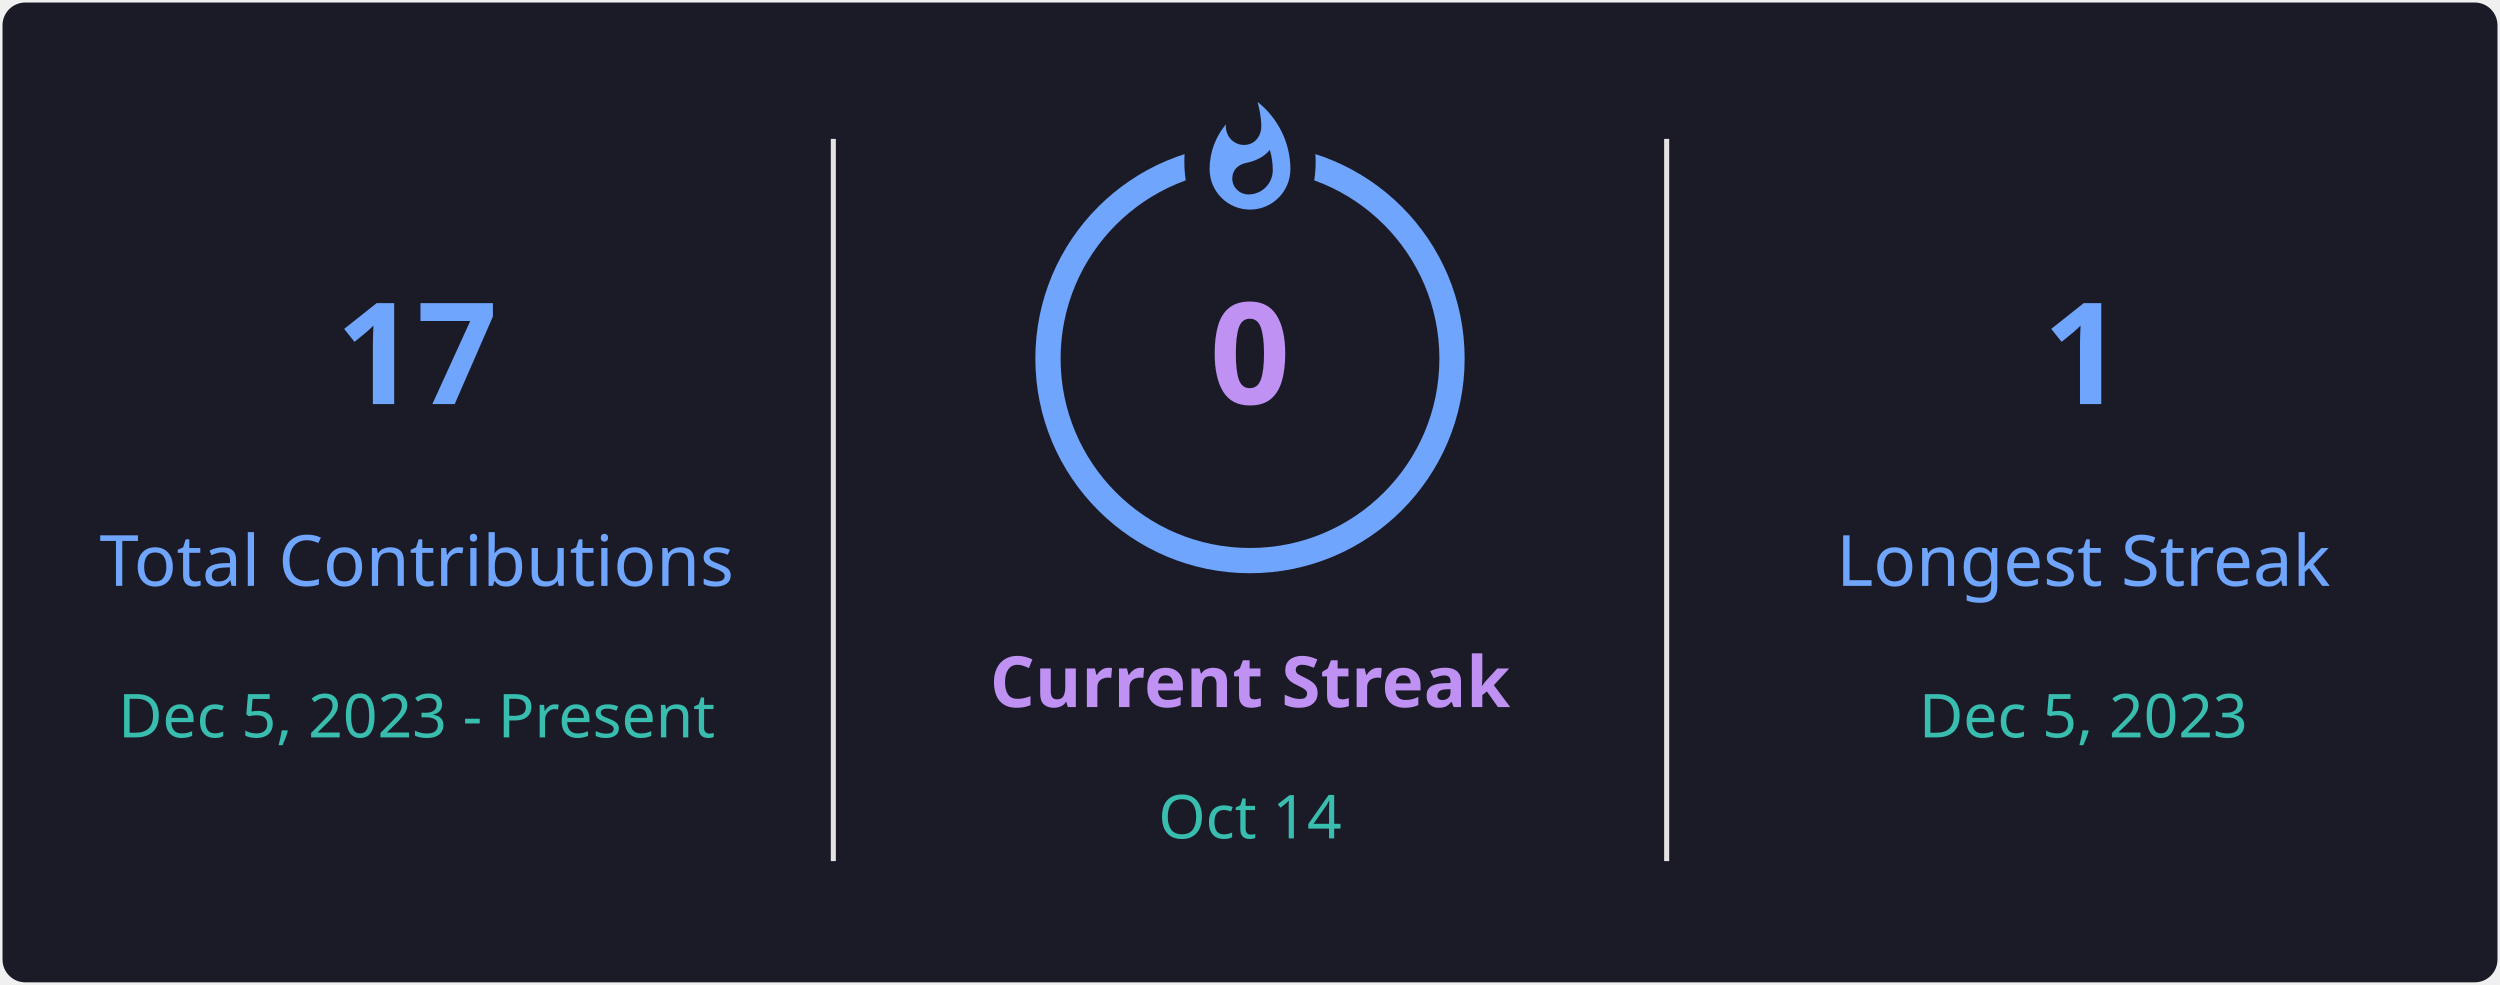
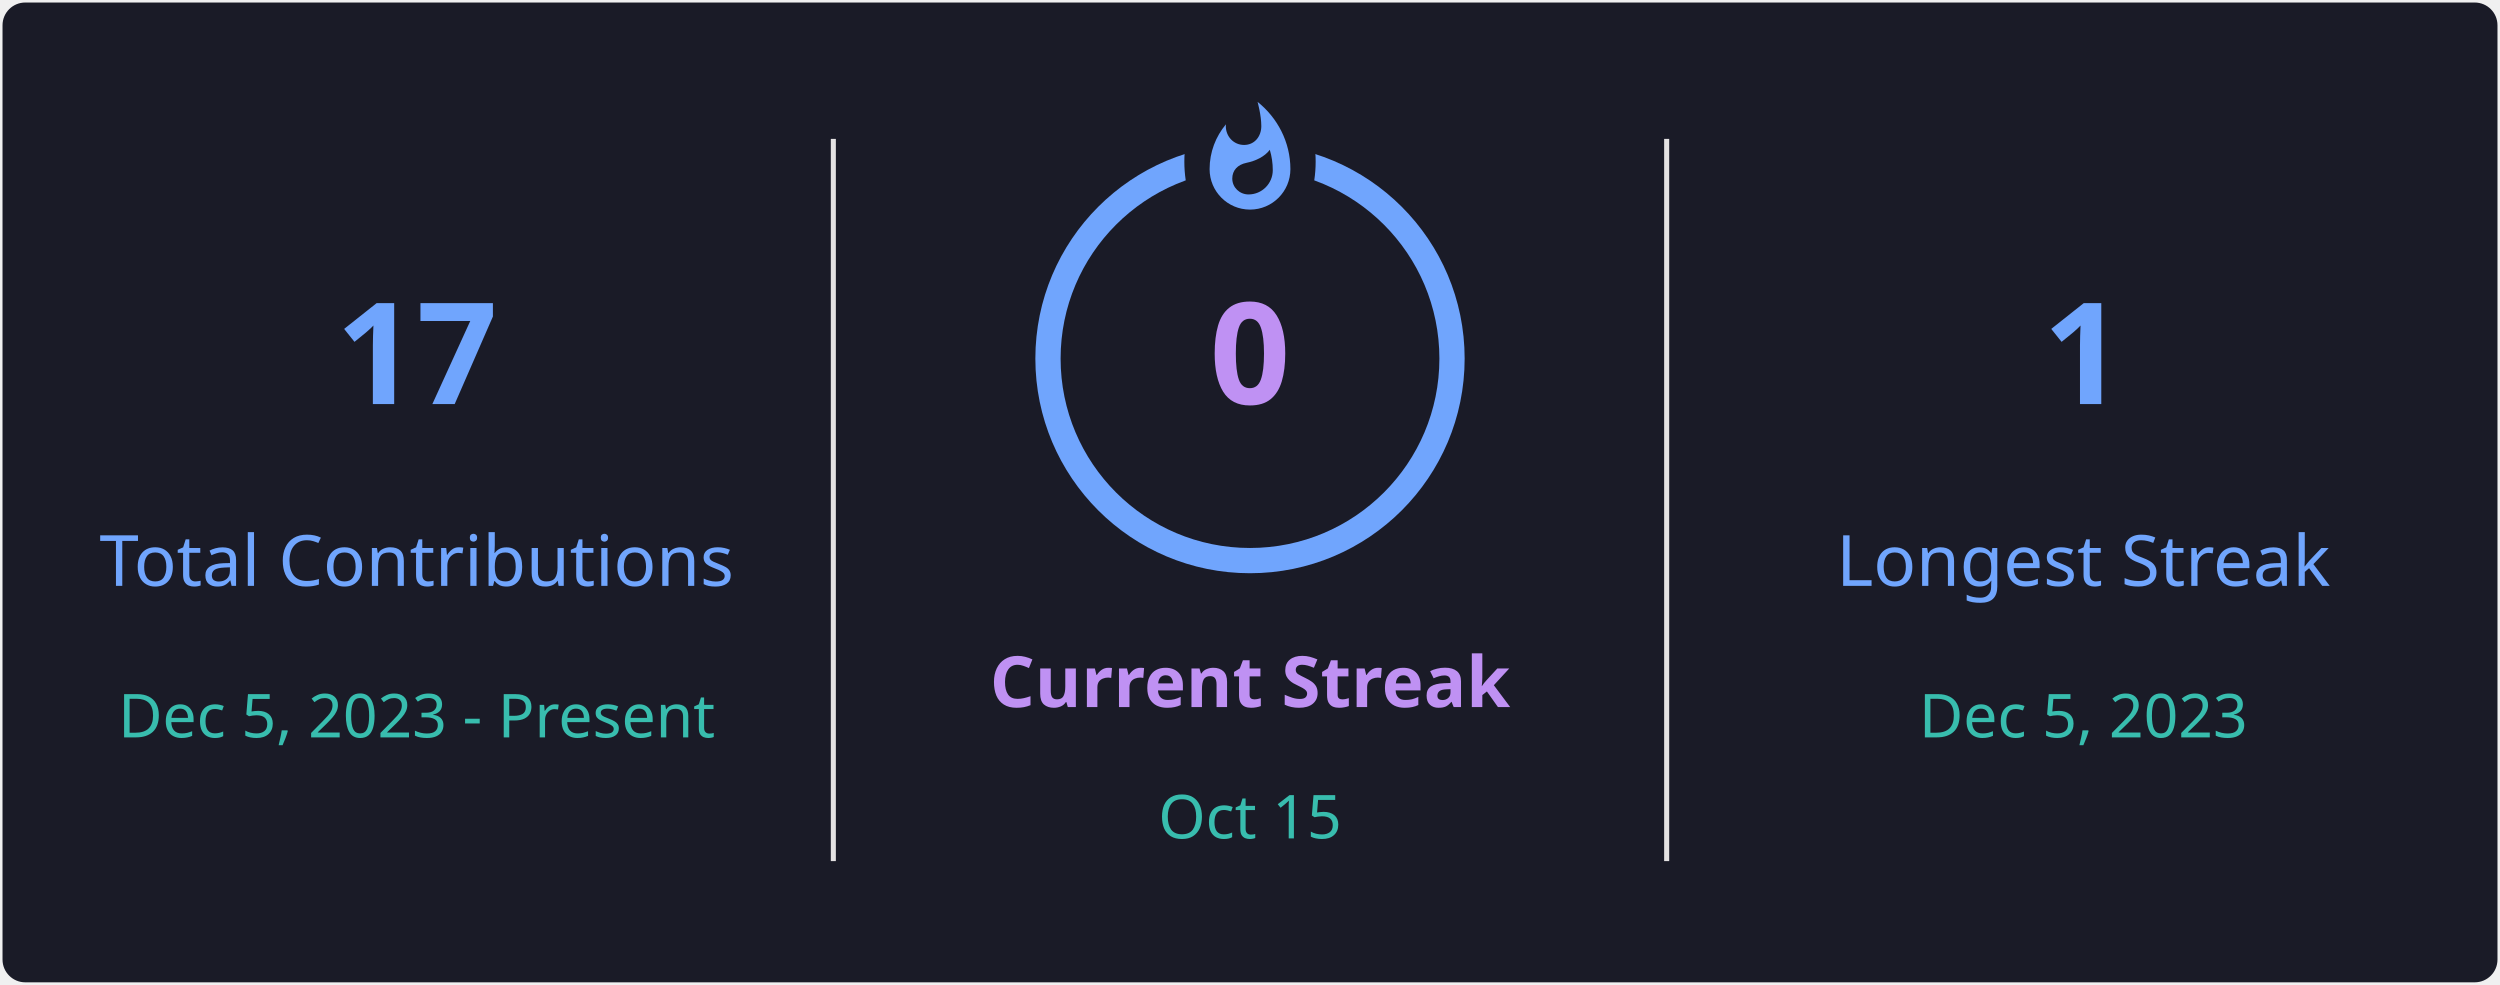
<svg xmlns="http://www.w3.org/2000/svg" style="isolation: isolate" viewBox="0 0 495 195" width="495px" height="195px" direction="ltr">
  <defs>
    <clipPath id="outer_rectangle">
      <rect width="495" height="195" rx="4.5" />
    </clipPath>
    <mask id="mask_out_ring_behind_fire">
      <rect width="495" height="195" fill="white" />
      <ellipse id="mask-ellipse" cx="247.5" cy="32" rx="13" ry="18" fill="black" />
    </mask>
  </defs>
  <g clip-path="url(#outer_rectangle)">
    <g style="isolation: isolate">
      <rect stroke="#000000" stroke-opacity="0" fill="#1A1B27" rx="4.5" x="0.5" y="0.5" width="494" height="194" />
    </g>
    <g style="isolation: isolate">
      <line x1="165" y1="28" x2="165" y2="170" vector-effect="non-scaling-stroke" stroke-width="1" stroke="#E4E2E2" stroke-linejoin="miter" stroke-linecap="square" stroke-miterlimit="3" />
      <line x1="330" y1="28" x2="330" y2="170" vector-effect="non-scaling-stroke" stroke-width="1" stroke="#E4E2E2" stroke-linejoin="miter" stroke-linecap="square" stroke-miterlimit="3" />
    </g>
    <g style="isolation: isolate">
      <g transform="translate(82.5, 48)">
        <text x="0" y="32" stroke-width="0" text-anchor="middle" fill="#70A5FD" stroke="none" font-family="&quot;Segoe UI&quot;, Ubuntu, sans-serif" font-weight="700" font-size="28px" font-style="normal" style="opacity: 1; opacity: 1;">
                        17
                    </text>
      </g>
      <g transform="translate(82.5, 84)">
        <text x="0" y="32" stroke-width="0" text-anchor="middle" fill="#70A5FD" stroke="none" font-family="&quot;Segoe UI&quot;, Ubuntu, sans-serif" font-weight="400" font-size="14px" font-style="normal" style="opacity: 1; opacity: 1;">
                        Total Contributions
                    </text>
      </g>
      <g transform="translate(82.5, 114)">
        <text x="0" y="32" stroke-width="0" text-anchor="middle" fill="#38BDAE" stroke="none" font-family="&quot;Segoe UI&quot;, Ubuntu, sans-serif" font-weight="400" font-size="12px" font-style="normal" style="opacity: 1; opacity: 1;">
                        Dec 5, 2023 - Present
                    </text>
      </g>
    </g>
    <g style="isolation: isolate">
      <g transform="translate(247.5, 108)">
        <text x="0" y="32" stroke-width="0" text-anchor="middle" fill="#BF91F3" stroke="none" font-family="&quot;Segoe UI&quot;, Ubuntu, sans-serif" font-weight="700" font-size="14px" font-style="normal" style="opacity: 1; opacity: 1;">
                        Current Streak
                    </text>
      </g>
      <g transform="translate(247.5, 145)">
        <text x="0" y="21" stroke-width="0" text-anchor="middle" fill="#38BDAE" stroke="none" font-family="&quot;Segoe UI&quot;, Ubuntu, sans-serif" font-weight="400" font-size="12px" font-style="normal" style="opacity: 1; opacity: 1;">
-                         Oct 14
+                         Oct 15
                    </text>
      </g>
      <g mask="url(#mask_out_ring_behind_fire)">
        <circle cx="247.5" cy="71" r="40" fill="none" stroke="#70A5FD" stroke-width="5" style="opacity: 1; opacity: 1;" />
      </g>
      <g transform="translate(247.5, 19.5)" stroke-opacity="0" style="opacity: 1; opacity: 1;">
        <path d="M -12 -0.5 L 15 -0.5 L 15 23.5 L -12 23.5 L -12 -0.5 Z" fill="none" />
        <path d="M 1.5 0.67 C 1.5 0.67 2.24 3.32 2.24 5.47 C 2.24 7.53 0.89 9.2 -1.17 9.2 C -3.23 9.2 -4.79 7.53 -4.79 5.47 L -4.76 5.11 C -6.78 7.51 -8 10.62 -8 13.99 C -8 18.41 -4.42 22 0 22 C 4.42 22 8 18.41 8 13.99 C 8 8.6 5.41 3.79 1.5 0.67 Z M -0.29 19 C -2.07 19 -3.51 17.6 -3.51 15.86 C -3.51 14.24 -2.46 13.1 -0.7 12.74 C 1.07 12.38 2.9 11.53 3.92 10.16 C 4.31 11.45 4.51 12.81 4.51 14.2 C 4.51 16.85 2.36 19 -0.29 19 Z" fill="#70A5FD" stroke-opacity="0" />
      </g>
      <g transform="translate(247.5, 48)">
        <text x="0" y="32" stroke-width="0" text-anchor="middle" fill="#BF91F3" stroke="none" font-family="&quot;Segoe UI&quot;, Ubuntu, sans-serif" font-weight="700" font-size="28px" font-style="normal" style="font-size: 28px;">
                        0
                    </text>
      </g>
    </g>
    <g style="isolation: isolate">
      <g transform="translate(412.5, 48)">
        <text x="0" y="32" stroke-width="0" text-anchor="middle" fill="#70A5FD" stroke="none" font-family="&quot;Segoe UI&quot;, Ubuntu, sans-serif" font-weight="700" font-size="28px" font-style="normal" style="opacity: 1; opacity: 1;">
                        1
                    </text>
      </g>
      <g transform="translate(412.5, 84)">
        <text x="0" y="32" stroke-width="0" text-anchor="middle" fill="#70A5FD" stroke="none" font-family="&quot;Segoe UI&quot;, Ubuntu, sans-serif" font-weight="400" font-size="14px" font-style="normal" style="opacity: 1; opacity: 1;">
                        Longest Streak
                    </text>
      </g>
      <g transform="translate(412.5, 114)">
        <text x="0" y="32" stroke-width="0" text-anchor="middle" fill="#38BDAE" stroke="none" font-family="&quot;Segoe UI&quot;, Ubuntu, sans-serif" font-weight="400" font-size="12px" font-style="normal" style="opacity: 1; opacity: 1;">
                        Dec 5, 2023
                    </text>
      </g>
    </g>
  </g>
</svg>
